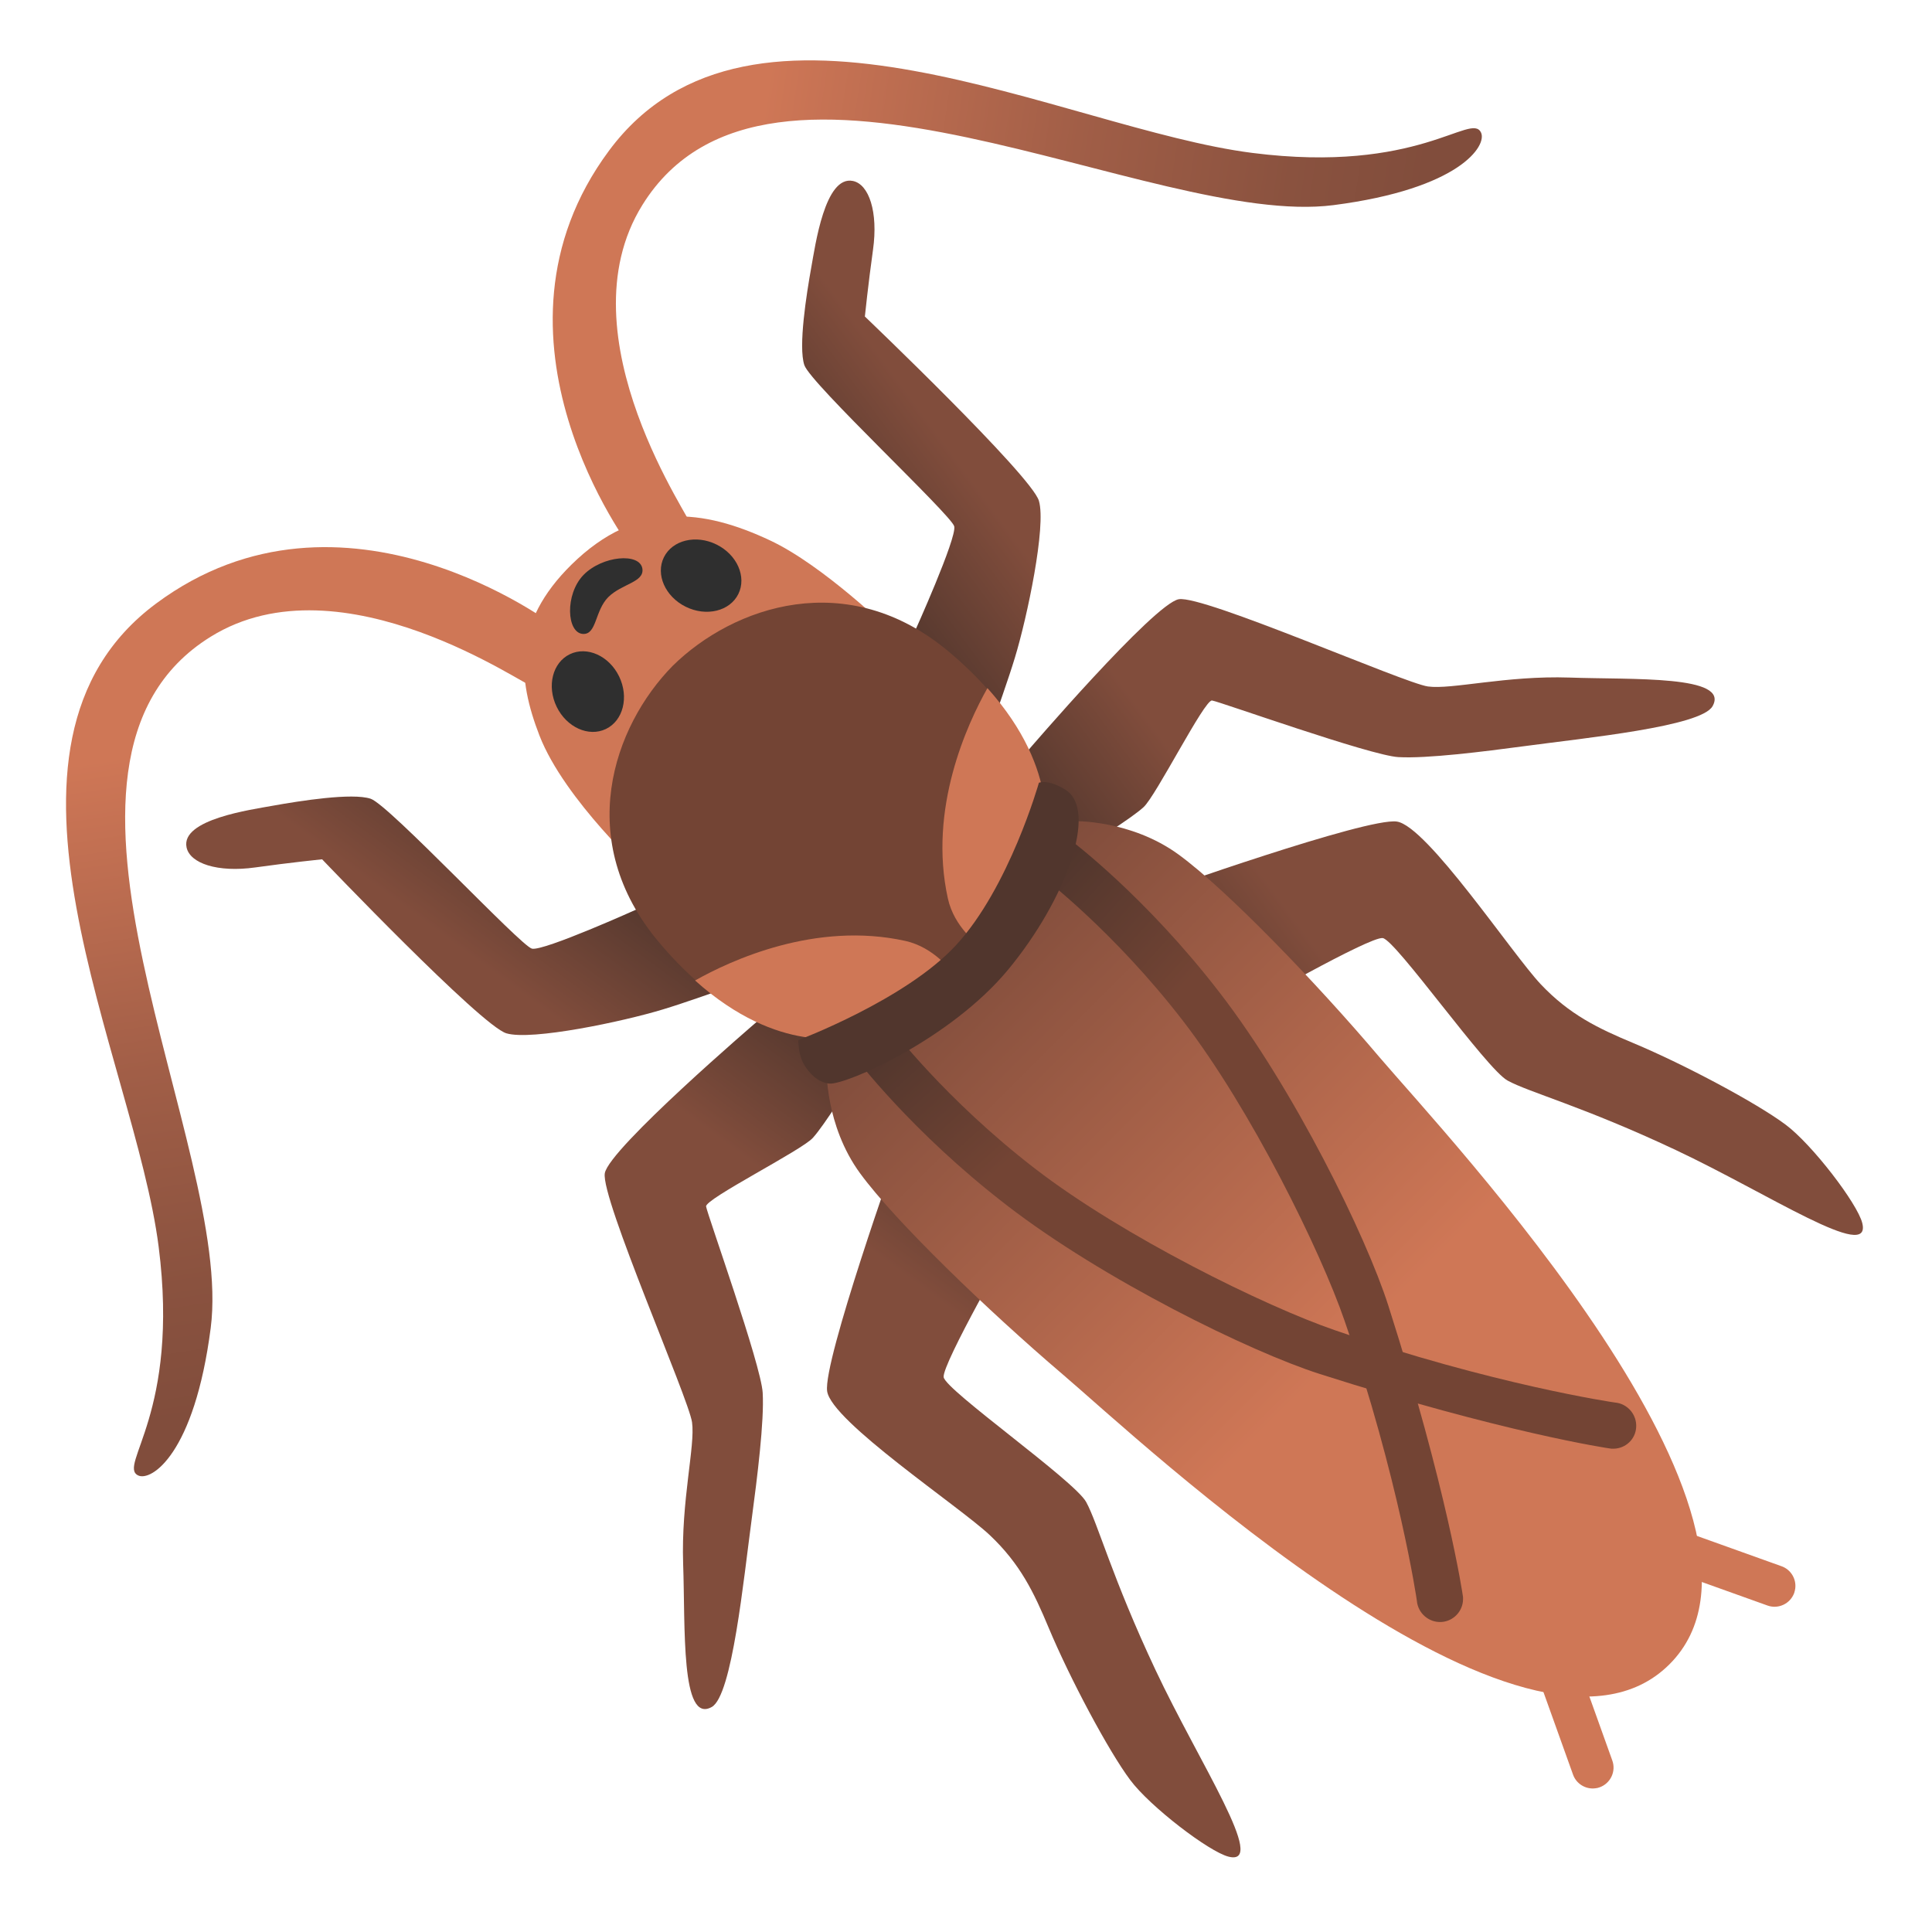
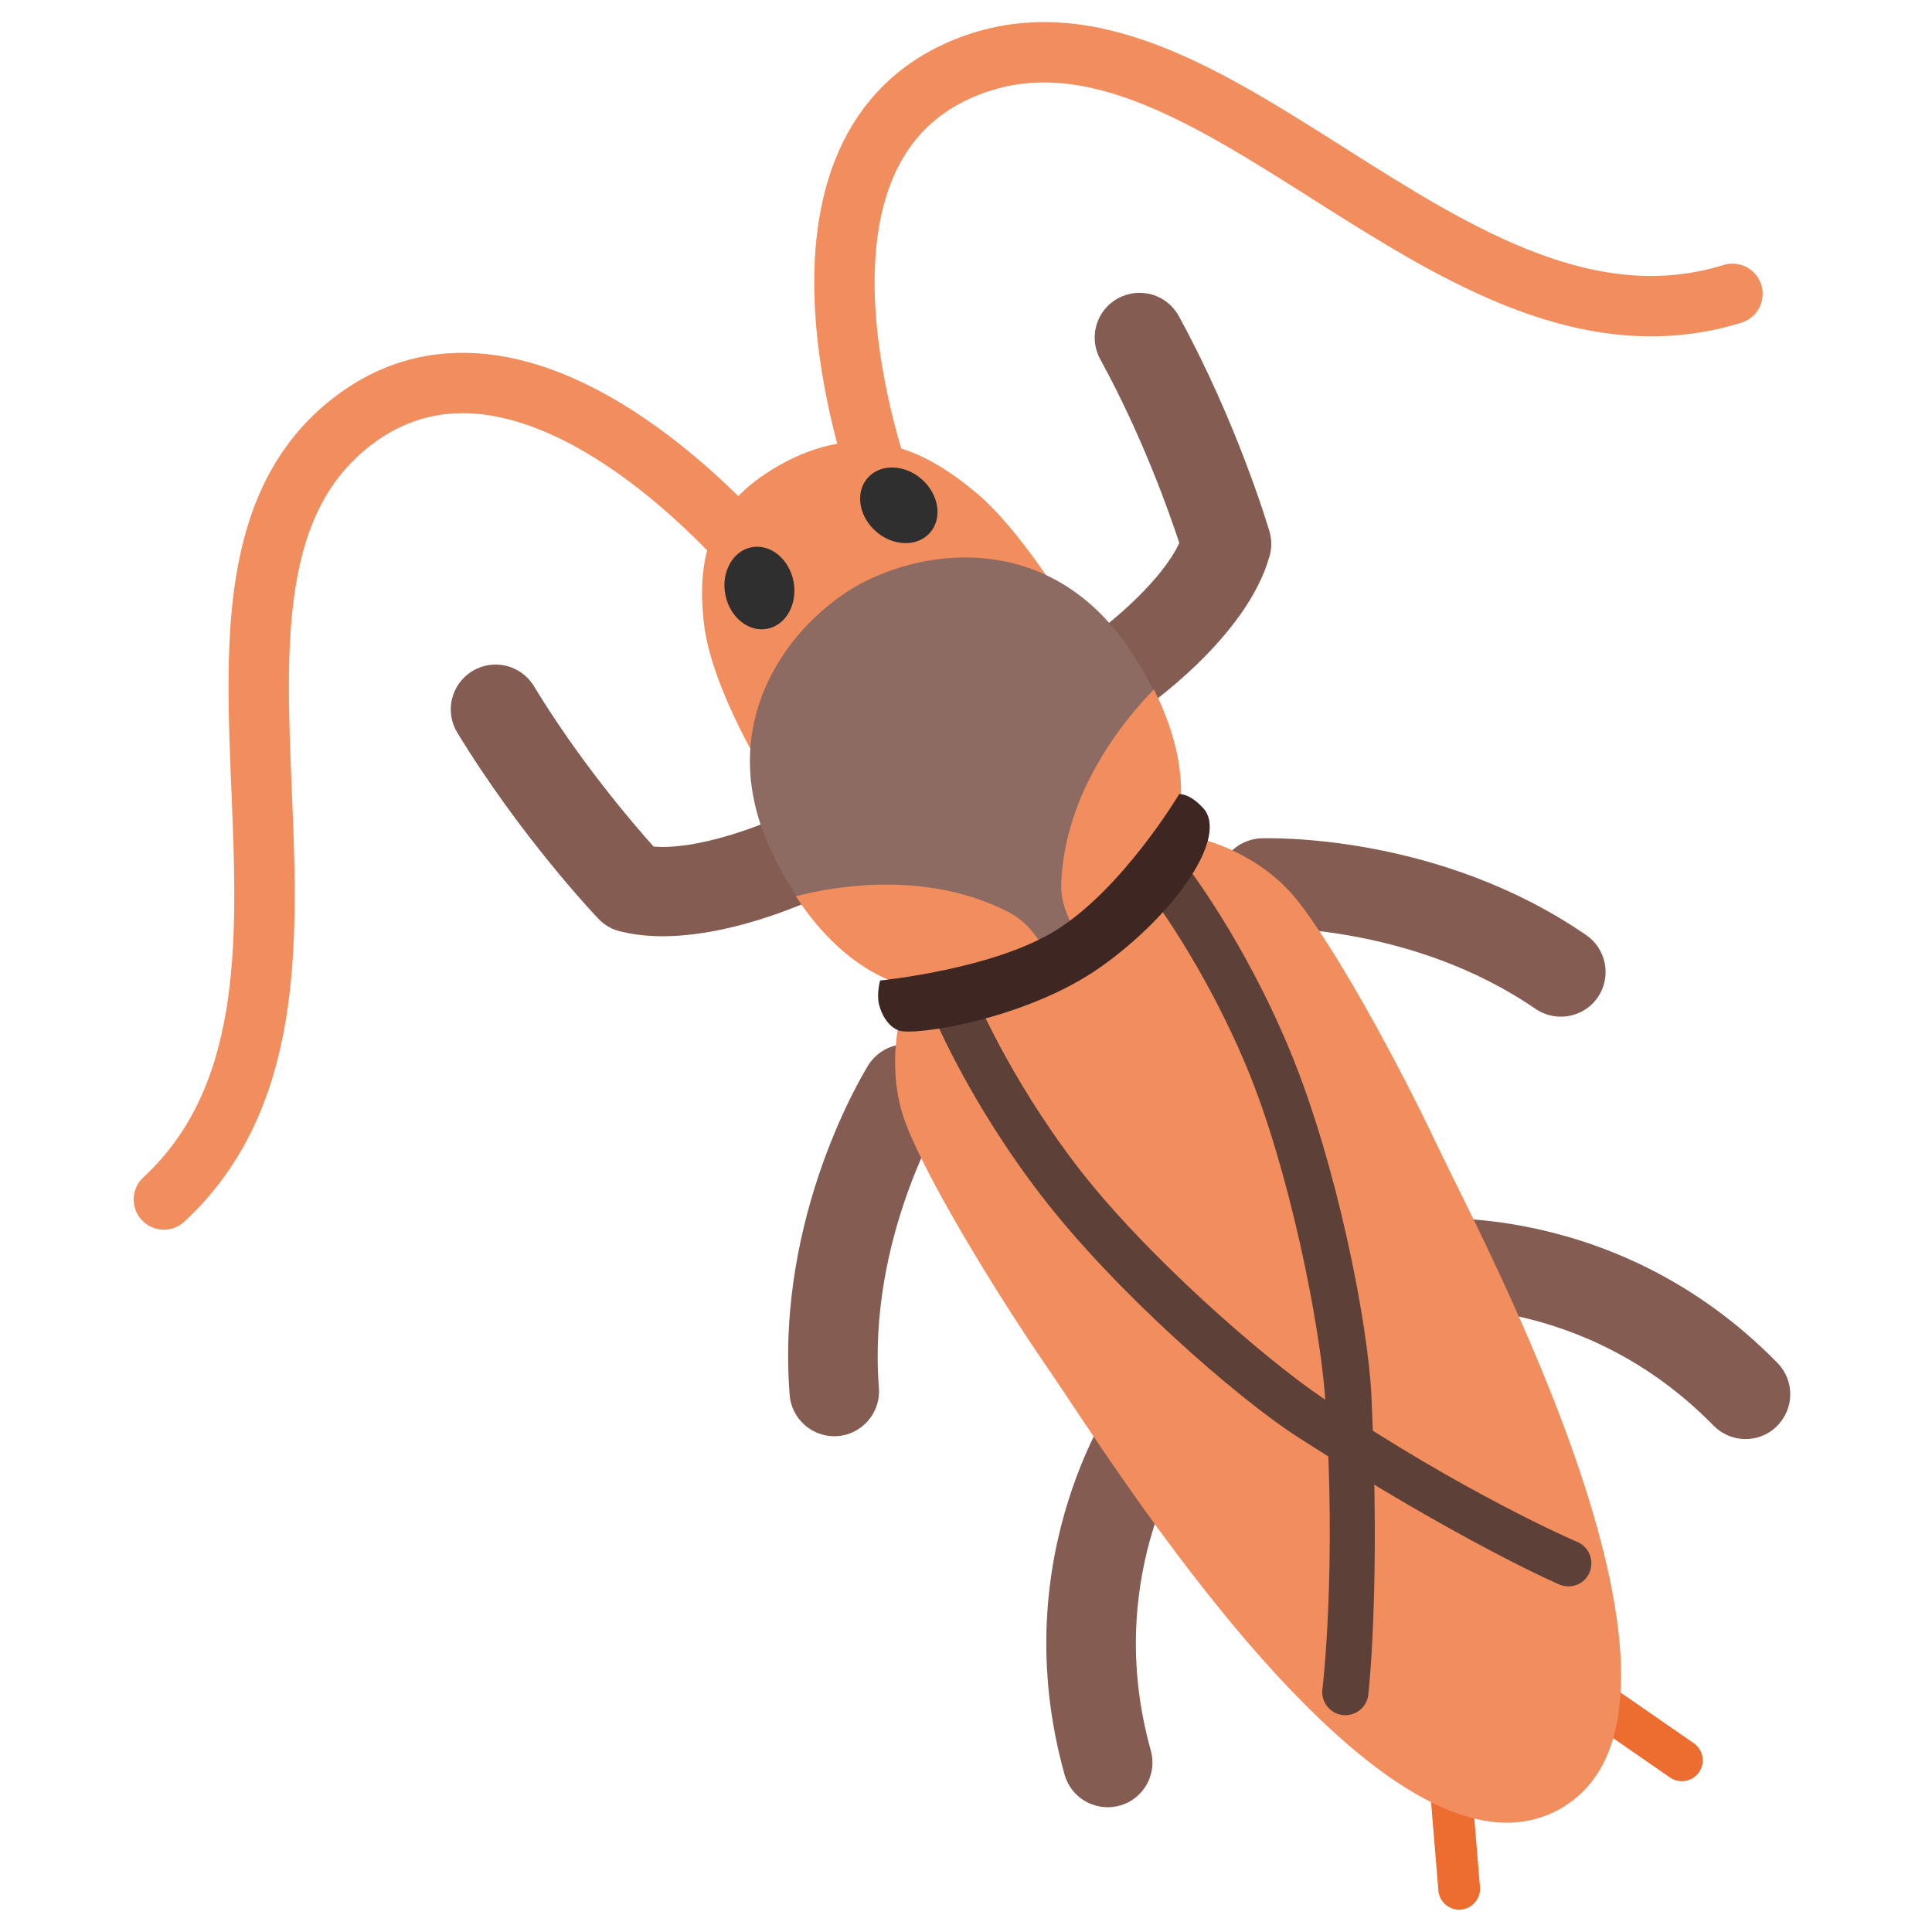
<svg xmlns="http://www.w3.org/2000/svg" version="1.1" id="original" x="0px" y="0px" viewBox="0 0 128 128" style="enable-background:new 0 0 128 128;" xml:space="preserve">
-   <g>
-     <g>
-       <linearGradient id="SVGID_1_" gradientUnits="userSpaceOnUse" x1="98.149" y1="210.735" x2="107.764" y2="200.86" gradientTransform="matrix(0.9905 -0.1374 0.1374 0.9905 -74.0776 -112.6475)">
-         <stop offset="0.225" style="stop-color:#814D3C" />
-         <stop offset="1" style="stop-color:#51362D" />
-       </linearGradient>
-       <path style="fill:url(#SVGID_1_);" d="M78.4,73.18L50.21,48.36l-0.9,0.62L42.29,60.2c0,0-6.29,2.84-7.05,2.65    c-0.75-0.19-9.46-9.52-10.68-9.93c-1.22-0.41-4.7,0.14-6.48,0.46c-1.42,0.26-6.11,0.9-5.72,2.76c0.22,1.06,2.05,1.68,4.55,1.33    c2.29-0.32,4.43-0.54,4.43-0.54s10.54,11.04,12.21,11.53c1.67,0.5,7.74-0.78,10.39-1.59c2.65-0.8,8.87-3.12,8.87-3.12l-2.65,3.93    c0,0-9.81,8.41-10.09,10.05c-0.28,1.64,5.56,14.93,5.78,16.5c0.22,1.57-0.73,5.19-0.59,9.38c0.15,4.19-0.17,10.65,1.9,9.48    c1.35-0.77,2.1-8.43,2.64-12.43c0.37-2.77,0.84-6.51,0.73-8.39c-0.11-1.87-3.68-11.84-3.75-12.34c-0.07-0.5,6.32-3.71,7.07-4.54    c0.76-0.83,2.54-3.7,2.54-3.7l3.1,4.51c0,0-4.97,13.98-4.69,15.97c0.28,2,8.77,7.64,10.78,9.54c2.01,1.9,2.92,3.79,3.9,6.14    c1.41,3.37,3.97,8.17,5.4,10.08c1.31,1.76,5.23,4.76,6.52,5.08c2.63,0.65-1.95-6.22-4.84-12.36c-2.89-6.14-3.82-9.72-4.6-11.14    c-0.78-1.42-9.32-7.41-9.44-8.27c-0.12-0.86,4.63-9.13,4.63-9.13L78.4,73.18z" />
-       <linearGradient id="SVGID_2_" gradientUnits="userSpaceOnUse" x1="68.826" y1="161.757" x2="68.826" y2="220.988" gradientTransform="matrix(0.9884 -0.1521 0.1521 0.9884 -74.8694 -112.808)">
-         <stop offset="0.201" style="stop-color:#CF7756" />
-         <stop offset="0.253" style="stop-color:#C87354" />
-         <stop offset="0.553" style="stop-color:#A15E47" />
-         <stop offset="0.794" style="stop-color:#8A523F" />
-         <stop offset="0.944" style="stop-color:#814D3C" />
-       </linearGradient>
-       <path style="fill:url(#SVGID_2_);" d="M36.75,41.47c0,0-0.64,2.49-1.51,3.97c-0.14,0.25-12.56-8.68-21.29-3.25    c-13.48,8.37,1.56,33.8,0.01,45.79c-1.08,8.37-3.95,10.19-4.81,9.77c-1.36-0.66,2.77-4.12,1.36-15.16    C8.91,70.11-2.36,49.41,10.35,39.98C22.73,30.79,36.75,41.47,36.75,41.47z" />
-     </g>
-     <g>
-       <linearGradient id="SVGID_3_" gradientUnits="userSpaceOnUse" x1="460.22" y1="-63.101" x2="469.836" y2="-72.976" gradientTransform="matrix(-0.1374 0.9905 0.9905 0.1374 208.7247 -395.4498)">
-         <stop offset="0.228" style="stop-color:#814D3C" />
-         <stop offset="1" style="stop-color:#51362D" />
-       </linearGradient>
-       <path style="fill:url(#SVGID_3_);" d="M73.55,78.02L48.73,49.84l0.62-0.9l11.22-7.02c0,0,2.84-6.29,2.65-7.05    c-0.19-0.75-9.52-9.46-9.93-10.68c-0.41-1.22,0.14-4.7,0.46-6.48c0.26-1.42,0.9-6.11,2.76-5.72c1.06,0.22,1.68,2.05,1.33,4.55    c-0.32,2.29-0.54,4.43-0.54,4.43s11.04,10.54,11.53,12.21c0.5,1.67-0.78,7.74-1.59,10.39c-0.8,2.65-3.12,8.87-3.12,8.87l3.93-2.65    c0,0,8.41-9.81,10.05-10.09c1.64-0.28,14.93,5.56,16.5,5.78s5.19-0.73,9.38-0.59c4.19,0.15,10.65-0.17,9.48,1.9    c-0.77,1.35-8.43,2.1-12.43,2.64c-2.77,0.37-6.51,0.84-8.39,0.73c-1.87-0.11-11.84-3.68-12.34-3.75c-0.5-0.07-3.71,6.32-4.54,7.07    c-0.83,0.76-3.7,2.54-3.7,2.54l4.51,3.1c0,0,13.98-4.97,15.97-4.69c2,0.28,7.64,8.77,9.54,10.78c1.9,2.01,3.79,2.92,6.14,3.9    c3.37,1.41,8.17,3.97,10.08,5.4c1.76,1.31,4.76,5.23,5.08,6.52c0.65,2.63-6.22-1.95-12.36-4.84c-6.14-2.89-9.72-3.82-11.14-4.6    c-1.42-0.78-7.41-9.32-8.27-9.44c-0.86-0.12-9.13,4.63-9.13,4.63L73.55,78.02z" />
-       <linearGradient id="SVGID_4_" gradientUnits="userSpaceOnUse" x1="434.912" y1="-106.689" x2="434.912" y2="-47.458" gradientTransform="matrix(-0.1521 0.9884 0.9884 0.1521 208.5643 -396.2417)">
-         <stop offset="0.201" style="stop-color:#CF7756" />
-         <stop offset="0.253" style="stop-color:#C87354" />
-         <stop offset="0.554" style="stop-color:#A15E47" />
-         <stop offset="0.795" style="stop-color:#8A523F" />
-         <stop offset="0.945" style="stop-color:#814D3C" />
-       </linearGradient>
-       <path style="fill:url(#SVGID_4_);" d="M41.84,36.38c0,0,2.49-0.64,3.97-1.51c0.25-0.14-8.68-12.56-3.25-21.29    c8.37-13.48,33.8,1.56,45.79,0.01c8.37-1.08,10.19-3.95,9.77-4.81C97.46,7.4,94,11.54,82.96,10.13    C70.48,8.54,49.79-2.74,40.35,9.98C31.16,22.36,41.84,36.38,41.84,36.38z" />
-     </g>
-     <g>
-       <g>
-         <path style="fill:#CF7756;" d="M105.69,118.48c-0.63,0.08-1.25-0.29-1.47-0.9l-2.82-7.87c-0.26-0.72,0.12-1.51,0.83-1.77     c0.72-0.26,1.51,0.12,1.77,0.83l2.82,7.87c0.26,0.72-0.12,1.51-0.83,1.77C105.89,118.45,105.79,118.47,105.69,118.48z" />
+   <defs id="defs19433">
+     <clipPath id="SVGID_4_-1">
+       <path id="use50-5" d="m 99.3,44.6 c 13.1,22.68 6.52,51 -14.7,63.24 C 63.38,120.08 35.58,111.63 22.48,88.94 9.38,66.25 18.02,41.51 39.24,29.27 60.46,17.03 86.2,21.92 99.3,44.6 Z" />
+     </clipPath>
+     <clipPath id="clipPath1">
+       <path id="use1" d="m 99.3,44.6 c 13.1,22.68 6.52,51 -14.7,63.24 C 63.38,120.08 35.58,111.63 22.48,88.94 9.38,66.25 18.02,41.51 39.24,29.27 60.46,17.03 86.2,21.92 99.3,44.6 Z" />
+     </clipPath>
+     <clipPath id="clipPath2">
+       <path id="use2" d="m 99.3,44.6 c 13.1,22.68 6.52,51 -14.7,63.24 C 63.38,120.08 35.58,111.63 22.48,88.94 9.38,66.25 18.02,41.51 39.24,29.27 60.46,17.03 86.2,21.92 99.3,44.6 Z" />
+     </clipPath>
+     <clipPath id="clipPath3">
+       <path id="use3" d="m 99.3,44.6 c 13.1,22.68 6.52,51 -14.7,63.24 C 63.38,120.08 35.58,111.63 22.48,88.94 9.38,66.25 18.02,41.51 39.24,29.27 60.46,17.03 86.2,21.92 99.3,44.6 Z" />
+     </clipPath>
+     <path id="path102" d="m 99.3,44.6 c 13.1,22.68 6.52,51 -14.7,63.24 C 63.38,120.08 35.58,111.63 22.48,88.94 9.38,66.25 18.02,41.51 39.24,29.27 60.46,17.03 86.2,21.92 99.3,44.6 Z" />
+     <linearGradient id="SVGID_5_" gradientUnits="userSpaceOnUse" x1="67.355" y1="124.77" x2="67.355" y2="69.962" gradientTransform="matrix(0.7071,-0.7071,0.7071,0.7071,-34.0178,60.8639)">
+       <stop offset="0.319" style="stop-color:#CF7756" id="stop19399" />
+       <stop offset="1" style="stop-color:#814D3C" id="stop19401" />
+     </linearGradient>
+   </defs>
+   <g id="g19369" transform="rotate(45,69.58952,61.16884)">
+     <linearGradient id="SVGID_3_" gradientUnits="userSpaceOnUse" x1="460.22" y1="-63.101" x2="469.836" y2="-72.976" gradientTransform="matrix(-0.1374,0.9905,0.9905,0.1374,208.7247,-395.4498)">
+       <stop offset="0.228" style="stop-color:#814D3C" id="stop19349" />
+       <stop offset="1" style="stop-color:#51362D" id="stop19351" />
+     </linearGradient>
+     <linearGradient id="SVGID_4_" gradientUnits="userSpaceOnUse" x1="434.912" y1="-106.689" x2="434.912" y2="-47.458" gradientTransform="matrix(-0.1521,0.9884,0.9884,0.1521,208.5643,-396.2417)">
+       <stop offset="0.201" style="stop-color:#CF7756" id="stop19356" />
+       <stop offset="0.253" style="stop-color:#C87354" id="stop19358" />
+       <stop offset="0.554" style="stop-color:#A15E47" id="stop19360" />
+       <stop offset="0.795" style="stop-color:#8A523F" id="stop19362" />
+       <stop offset="0.945" style="stop-color:#814D3C" id="stop19364" />
+     </linearGradient>
+   </g>
+   <g id="g32" transform="rotate(-30,74.22724,48.77322)">
+     <path style="fill:none;stroke:#f28d5e;stroke-width:4;stroke-linecap:round;stroke-dasharray:none;stroke-opacity:1" d="m 68.66,27.336 c 0,0 3.693,-24.049 18.738,-22.066 C 104.66,7.546 104.795,39.296 124,43.671" id="path32" />
+     <path style="fill:none;stroke:#f28d5e;stroke-width:4;stroke-linecap:round;stroke-dasharray:none;stroke-opacity:1" d="m 59.34,27.336 c 0,0 -3.693,-24.049 -18.738,-22.066 C 23.34,7.546 23.205,39.296 4,43.671" id="path31" />
+     <path d="m 53.772,47.669 c 0.831,-0.479 1.411,-1.344 1.482,-2.366 0.111,-1.633 -1.125,-3.051 -2.758,-3.163 v 0 C 50.13,41.976 45.937,41.159 43.788,39.642 43.352,37.577 42.366,32.285 42.235,26.471 c -0.036,-1.637 -1.396,-2.942 -3.038,-2.897 -1.637,0.036 -2.942,1.396 -2.897,3.038 0.19,8.112 1.86,15.058 1.932,15.353 0.129,0.536 0.408,1.033 0.802,1.41 4.032,3.956 12.151,4.614 13.061,4.677 0.611,0.041 1.189,-0.099 1.676,-0.383 z" style="fill:#855c52" id="path2" />
+     <path d="m 36.452,79.836 c 0.974,-0.117 1.875,-0.716 2.334,-1.671 4.278,-8.971 12.779,-13.584 12.863,-13.622 1.447,-0.77 1.991,-2.564 1.234,-4.009 -0.77,-1.447 -2.556,-1.997 -4.001,-1.24 -0.418,0.226 -10.304,5.525 -15.452,16.321 -0.706,1.477 -0.076,3.254 1.402,3.96 0.522,0.247 1.082,0.327 1.62,0.262 z" style="fill:#855c52" id="path3" />
+     <path d="m 39.287,110.203 c 1.403,0.098 2.72,-0.807 3.087,-2.229 3.062,-11.939 12.616,-16.277 12.711,-16.312 1.502,-0.661 2.177,-2.41 1.516,-3.912 -0.661,-1.502 -2.41,-2.177 -3.912,-1.516 -0.504,0.222 -12.289,5.574 -16.061,20.268 -0.409,1.587 0.55,3.2 2.137,3.609 0.169,0.051 0.348,0.076 0.522,0.092 z" style="fill:#855c52" id="path4" />
+     <path d="m 74.024,47.669 c -0.831,-0.479 -1.411,-1.344 -1.482,-2.366 -0.111,-1.633 1.125,-3.051 2.758,-3.163 v 0 c 2.365,-0.164 6.558,-0.981 8.707,-2.498 0.436,-2.065 1.422,-7.357 1.553,-13.171 0.036,-1.637 1.396,-2.942 3.038,-2.897 1.637,0.036 2.942,1.396 2.897,3.038 -0.19,8.112 -1.86,15.058 -1.932,15.353 -0.129,0.536 -0.408,1.033 -0.802,1.41 -4.032,3.956 -12.151,4.614 -13.061,4.677 -0.611,0.041 -1.189,-0.099 -1.676,-0.383 z" style="fill:#855c52" id="path43-9-9" />
+     <path d="M 91.343,79.836 C 90.369,79.719 89.469,79.12 89.009,78.165 84.732,69.194 76.23,64.581 76.146,64.543 c -1.447,-0.77 -1.991,-2.564 -1.234,-4.009 0.77,-1.447 2.556,-1.997 4.001,-1.24 0.418,0.226 10.304,5.525 15.452,16.321 0.706,1.477 0.076,3.254 -1.402,3.96 -0.522,0.247 -1.082,0.327 -1.62,0.262 z" style="fill:#855c52" id="path44-0-9" />
+     <path d="m 88.508,110.203 c -1.403,0.098 -2.72,-0.807 -3.087,-2.229 C 82.359,96.036 72.805,91.697 72.71,91.663 c -1.502,-0.661 -2.177,-2.41 -1.516,-3.912 0.661,-1.502 2.41,-2.177 3.912,-1.516 0.504,0.222 12.289,5.574 16.061,20.268 0.409,1.587 -0.55,3.2 -2.137,3.609 -0.169,0.051 -0.348,0.076 -0.522,0.092 z" style="fill:#855c52" id="path45-4-2" />
+     <g id="g19379" transform="rotate(45,69.61105,61.22083)">
+       <g id="g19373">
+         <path style="fill:#ed6c30" d="m 105.69,118.48 c -0.63,0.08 -1.25,-0.29 -1.47,-0.9 l -2.82,-7.87 c -0.26,-0.72 0.12,-1.51 0.83,-1.77 0.72,-0.26 1.51,0.12 1.77,0.83 l 2.82,7.87 c 0.26,0.72 -0.12,1.51 -0.83,1.77 -0.1,0.04 -0.2,0.06 -0.3,0.07 z" id="path19371" />
      </g>
-       <g>
-         <path style="fill:#CF7756;" d="M118.94,105.24c0.08-0.63-0.29-1.25-0.9-1.47l-7.87-2.82c-0.72-0.26-1.51,0.12-1.77,0.83     c-0.26,0.72,0.12,1.51,0.83,1.77l7.87,2.82c0.72,0.26,1.51-0.12,1.77-0.83C118.9,105.43,118.93,105.34,118.94,105.24z" />
+       <g id="g19377">
+         <path style="fill:#ed6c30" d="m 118.94,105.24 c 0.08,-0.63 -0.29,-1.25 -0.9,-1.47 l -7.87,-2.82 c -0.72,-0.26 -1.51,0.12 -1.77,0.83 -0.26,0.72 0.12,1.51 0.83,1.77 l 7.87,2.82 c 0.72,0.26 1.51,-0.12 1.77,-0.83 0.03,-0.11 0.06,-0.2 0.07,-0.3 z" id="path19375" />
      </g>
    </g>
-     <g>
-       <path style="fill:#CF7756;" d="M42.78,57.91c0,0-5.38-4.9-7.04-9.18c-1.46-3.77-1.8-7.46,2.12-11.32    c4.36-4.29,8.78-3.66,13.15-1.61c3.53,1.65,7.98,6,7.98,6L42.78,57.91z" />
-       <ellipse transform="matrix(0.9003 -0.4353 0.4353 0.9003 -16.0636 21.5229)" style="fill:#2F2F2F;" cx="38.95" cy="45.82" rx="2.3" ry="2.75" />
-       <ellipse transform="matrix(0.4423 -0.8969 0.8969 0.4423 -8.2926 62.9333)" style="fill:#2F2F2F;" cx="46.45" cy="38.13" rx="2.3" ry="2.75" />
-       <path style="fill:#2F2F2F;" d="M42.56,37.68c-0.16-1.08-2.65-0.87-3.9,0.41c-1.25,1.29-1.12,3.86-0.03,3.91    c0.91,0.04,0.77-1.53,1.67-2.44C41.2,38.67,42.69,38.58,42.56,37.68z" />
+     <g id="g19389" transform="rotate(45,69.41386,60.74477)">
+       <path style="fill:#f28d5e" d="m 42.78,57.91 c 0,0 -5.38,-4.9 -7.04,-9.18 -1.46,-3.77 -1.8,-7.46 2.12,-11.32 4.36,-4.29 8.78,-3.66 13.15,-1.61 3.53,1.65 7.98,6 7.98,6 z" id="path19381" />
+       <ellipse transform="rotate(-25.80402)" style="fill:#2f2f2f;fill-opacity:1;stroke-width:1" cx="15.01" cy="57.89" rx="2.3" ry="2.75" id="ellipse19383" />
+       <ellipse transform="rotate(-63.75011)" style="fill:#2f2f2f;fill-opacity:1;stroke-width:1" cx="-13.552" cy="58.213" rx="2.3" ry="2.75" id="ellipse19385" />
    </g>
-     <g>
-       <path style="fill:#734434;" d="M62.89,43.2c-6.75-5.69-14.32-3.02-18.32,0.91c-3.94,4.01-6.6,11.57-0.91,18.32    c6.59,7.83,12.43,6.12,12.43,6.12l8.23-4.69l4.69-8.23C69.01,55.63,70.71,49.79,62.89,43.2z" />
-       <path style="fill:#CF7756;" d="M59.99,62.34c-5.96-1.32-11.58,1.29-13.94,2.62c5.6,5.02,10.13,3.7,10.13,3.7l6.85-4.3    C63.03,64.36,61.9,62.77,59.99,62.34z" />
-       <path style="fill:#CF7756;" d="M62.8,59.53c-1.32-5.96,1.29-11.58,2.62-13.94c5.02,5.6,3.7,10.13,3.7,10.13l-4.3,6.85    C64.81,62.58,63.22,61.44,62.8,59.53z" />
+     <g id="g19397" transform="rotate(45,69.60928,61.21656)">
+       <path style="fill:#8d6b63" d="m 62.89,43.2 c -6.75,-5.69 -14.32,-3.02 -18.32,0.91 -3.94,4.01 -6.6,11.57 -0.91,18.32 6.59,7.83 12.43,6.12 12.43,6.12 l 8.23,-4.69 4.69,-8.23 c 0,0 1.7,-5.84 -6.12,-12.43 z" id="path19391" />
+       <path style="fill:#f28d5e" d="m 59.99,62.34 c -5.96,-1.32 -11.58,1.29 -13.94,2.62 5.6,5.02 10.13,3.7 10.13,3.7 l 6.85,-4.3 c 0,0 -1.13,-1.59 -3.04,-2.02 z" id="path19393" />
+       <path style="fill:#f28d5e" d="m 62.8,59.53 c -1.32,-5.96 1.29,-11.58 2.62,-13.94 5.02,5.6 3.7,10.13 3.7,10.13 l -4.3,6.85 c -0.01,0.01 -1.6,-1.13 -2.02,-3.04 z" id="path19395" />
    </g>
-     <g>
-       <linearGradient id="SVGID_5_" gradientUnits="userSpaceOnUse" x1="67.355" y1="124.77" x2="67.355" y2="69.962" gradientTransform="matrix(0.7071 -0.7071 0.7071 0.7071 -34.0178 60.8639)">
-         <stop offset="0.319" style="stop-color:#CF7756" />
-         <stop offset="1" style="stop-color:#814D3C" />
+     <path style="fill:#f28d5e" d="m 78.926,63.963 c -0.608,-3.903 -3.366,-6.505 -3.366,-6.505 0,0 -7.601,2.086 -11.561,2.185 -3.96,-0.099 -11.561,-2.185 -11.561,-2.185 0,0 -2.758,2.602 -3.366,6.505 -0.608,3.903 -0.445,12.452 0.071,18.908 0.537,6.689 1.57,42.016 14.849,42.016 13.279,0 14.312,-35.327 14.849,-42.016 0.537,-6.463 0.693,-15.005 0.085,-18.908 z" id="path19404" />
+     <g id="g19413" transform="rotate(45,69.23001,60.30092)">
+       <linearGradient id="SVGID_6_" gradientUnits="userSpaceOnUse" x1="439.861" y1="-54.746" x2="425.082" y2="-72.034" gradientTransform="matrix(-0.0253,0.9997,0.9997,0.0253,146.6007,-358.7425)">
+         <stop offset="0.496" style="stop-color:#734434" id="stop19406" />
+         <stop offset="1" style="stop-color:#51362D" id="stop19408" />
      </linearGradient>
-       <path style="fill:url(#SVGID_5_);" d="M78.09,56.62c-3.19-2.33-6.98-2.22-6.98-2.22s-3.9,6.85-6.63,9.72    c-2.87,2.73-9.72,6.63-9.72,6.63s-0.11,3.79,2.22,6.98c2.33,3.19,8.49,9.12,13.42,13.32c5.11,4.35,30.82,28.6,40.21,19.21    s-14.86-35.1-19.21-40.21C87.21,65.1,81.28,58.95,78.09,56.62z" />
-       <g>
-         <linearGradient id="SVGID_6_" gradientUnits="userSpaceOnUse" x1="439.861" y1="-54.746" x2="425.082" y2="-72.034" gradientTransform="matrix(-0.0253 0.9997 0.9997 0.0253 146.6007 -358.7425)">
-           <stop offset="0.496" style="stop-color:#734434" />
-           <stop offset="1" style="stop-color:#51362D" />
-         </linearGradient>
-         <path style="fill:url(#SVGID_6_);" d="M96.93,105.98c0-0.05,0-0.11,0-0.16c-0.02-0.2-1.06-7.14-4.95-19.32     c-1.48-4.63-6.25-14.35-11.17-20.73c-4.88-6.34-9.78-10.03-9.98-10.19c-0.68-0.51-1.64-0.37-2.15,0.31     c-0.51,0.68-0.37,1.64,0.31,2.15c0.05,0.04,4.78,3.62,9.39,9.6c4.5,5.84,9.13,15.28,10.7,19.86c3.61,10.49,4.79,18.51,4.79,18.55     c0.07,0.84,0.81,1.47,1.65,1.41C96.3,107.4,96.91,106.75,96.93,105.98z" />
-       </g>
-       <g>
-         <linearGradient id="SVGID_7_" gradientUnits="userSpaceOnUse" x1="168.939" y1="202.799" x2="154.16" y2="185.51" gradientTransform="matrix(0.9997 -0.0253 0.0253 0.9997 -93.4809 -118.661)">
-           <stop offset="0.496" style="stop-color:#734434" />
-           <stop offset="1" style="stop-color:#51362D" />
-         </linearGradient>
-         <path style="fill:url(#SVGID_7_);" d="M106.92,95.98c-0.05,0-0.11,0-0.16,0c-0.2-0.02-7.14-1.06-19.32-4.95     c-4.63-1.48-14.35-6.25-20.73-11.17c-6.34-4.88-10.03-9.78-10.19-9.98c-0.51-0.68-0.37-1.64,0.31-2.15     c0.68-0.51,1.64-0.37,2.15,0.31c0.04,0.05,3.62,4.78,9.6,9.39c5.84,4.5,15.28,9.13,19.86,10.7c10.49,3.61,18.51,4.79,18.55,4.79     c0.84,0.07,1.47,0.81,1.41,1.65C108.35,95.36,107.7,95.96,106.92,95.98z" />
-       </g>
+       <path style="fill:#5d4037;fill-opacity:1" d="m 96.93,105.98 c 0,-0.05 0,-0.11 0,-0.16 C 96.91,105.62 95.87,98.68 91.98,86.5 90.5,81.87 85.73,72.15 80.81,65.77 75.93,59.43 71.03,55.74 70.83,55.58 c -0.68,-0.51 -1.64,-0.37 -2.15,0.31 -0.51,0.68 -0.37,1.64 0.31,2.15 0.05,0.04 4.78,3.62 9.39,9.6 4.5,5.84 9.13,15.28 10.7,19.86 3.61,10.49 4.79,18.51 4.79,18.55 0.07,0.84 0.81,1.47 1.65,1.41 0.78,-0.06 1.39,-0.71 1.41,-1.48 z" id="path19411" />
    </g>
-     <path style="fill:#51362D;" d="M68.83,51.86c0,0-1.96,6.94-5.5,10.77c-3.33,3.61-10.44,6.28-10.44,6.28s-0.01,0.91,0.34,1.55   c0.35,0.63,0.97,1.26,1.71,1.33c1.08,0.11,8.05-2.94,11.87-7.57s5.95-10.52,3.79-11.89C69.42,51.59,68.83,51.86,68.83,51.86z" />
+     <g id="g19422" transform="rotate(45,69.64561,61.30425)">
+       <linearGradient id="SVGID_7_" gradientUnits="userSpaceOnUse" x1="168.939" y1="202.799" x2="154.16" y2="185.51" gradientTransform="matrix(0.9997,-0.0253,0.0253,0.9997,-93.4809,-118.661)">
+         <stop offset="0.496" style="stop-color:#734434" id="stop19415" />
+         <stop offset="1" style="stop-color:#51362D" id="stop19417" />
+       </linearGradient>
+       <path style="fill:#5d4037;fill-opacity:1" d="m 106.92,95.98 c -0.05,0 -0.11,0 -0.16,0 -0.2,-0.02 -7.14,-1.06 -19.32,-4.95 C 82.81,89.55 73.09,84.78 66.71,79.86 60.37,74.98 56.68,70.08 56.52,69.88 c -0.51,-0.68 -0.37,-1.64 0.31,-2.15 0.68,-0.51 1.64,-0.37 2.15,0.31 0.04,0.05 3.62,4.78 9.6,9.39 5.84,4.5 15.28,9.13 19.86,10.7 10.49,3.61 18.51,4.79 18.55,4.79 0.84,0.07 1.47,0.81 1.41,1.65 -0.05,0.79 -0.7,1.39 -1.48,1.41 z" id="path19420" />
+     </g>
+     <path style="fill:#3e2723" d="m 75.677,54.049 c 0,0 -6.293,3.521 -11.505,3.726 -4.907,0.198 -11.823,-2.942 -11.823,-2.942 0,0 -0.651,0.636 -0.856,1.336 -0.198,0.693 -0.205,1.577 0.269,2.15 0.686,0.841 7.771,3.613 13.746,3.041 5.975,-0.573 11.646,-3.231 11.087,-5.728 -0.311,-1.358 -0.919,-1.584 -0.919,-1.584 z" id="path19426" />
  </g>
</svg>
